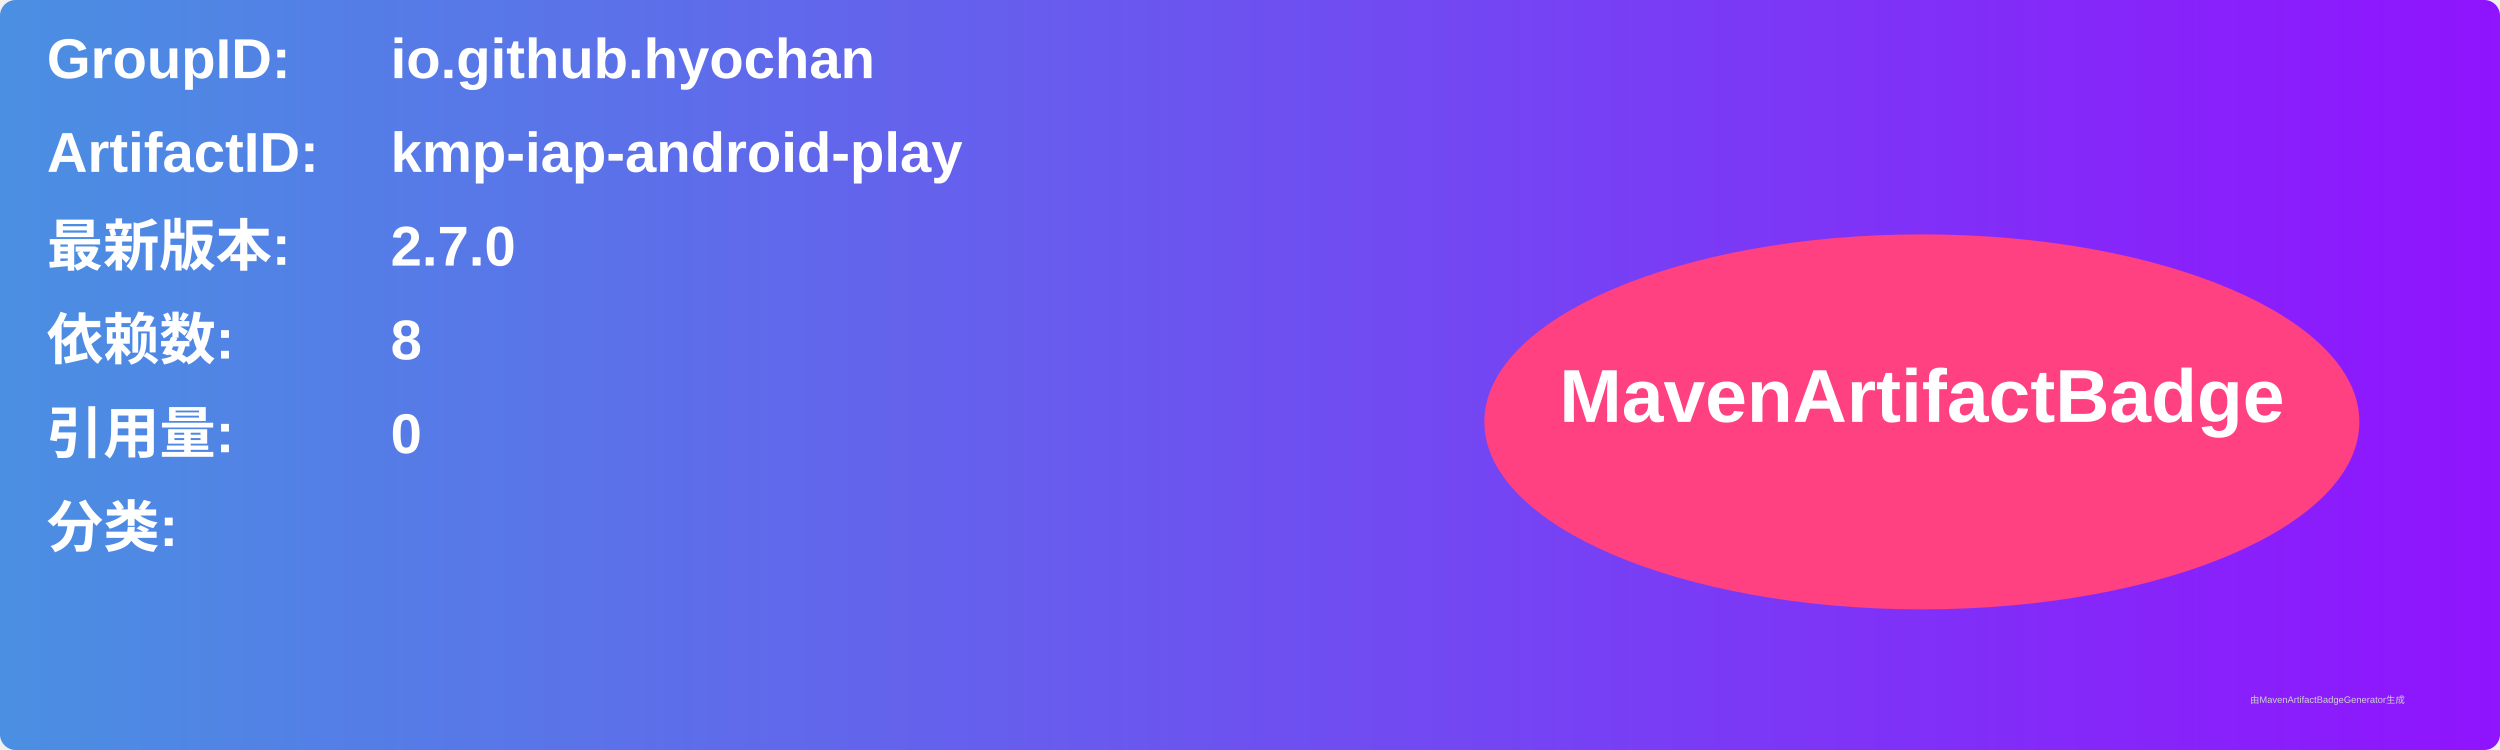
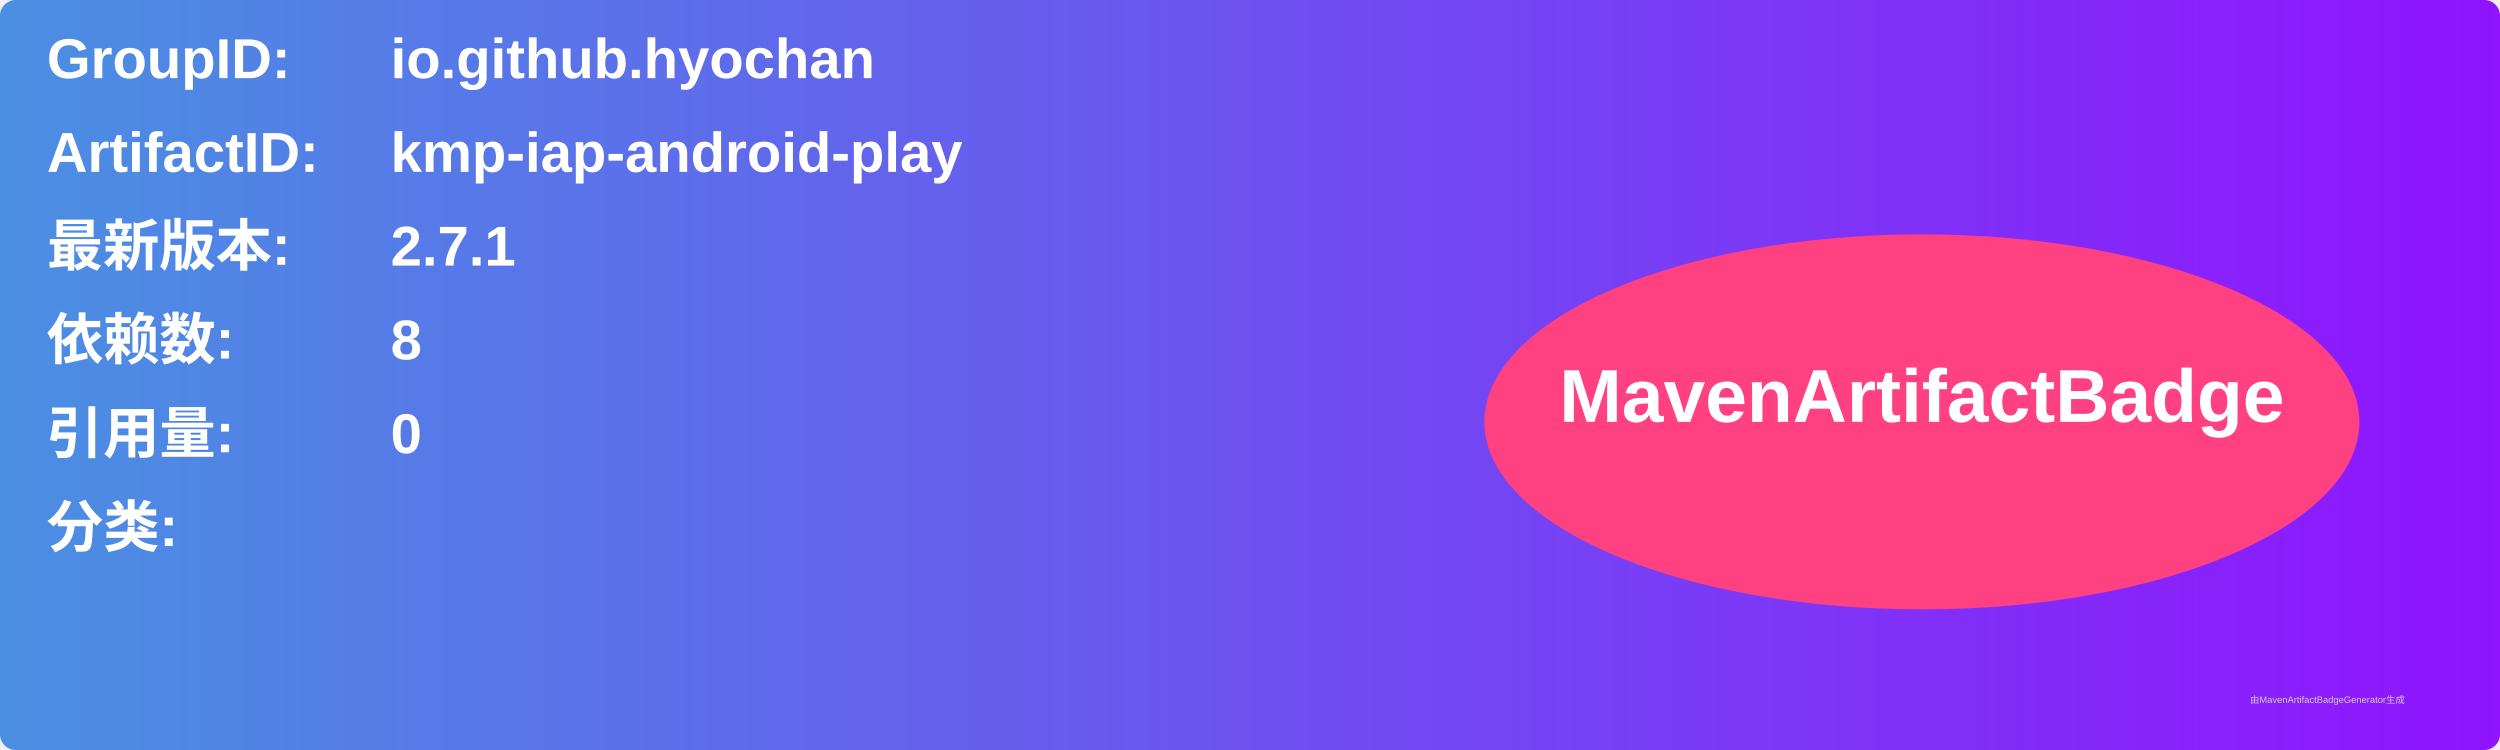
<svg xmlns="http://www.w3.org/2000/svg" width="800" height="240" viewBox="0 0 800 240">
  <linearGradient id="grad" x1="0%" y1="0%" x2="100%" y2="0%">
    <stop offset="0%" stop-color="#4a90e2" />
    <stop offset="100%" stop-color="#9013fe" />
  </linearGradient>
  <rect width="100%" height="100%" rx="5" ry="5" fill="url(#grad)" />
  <g transform="translate(15, 15)">
    <text x="0" y="10" font-family="Arial" font-size="18" fill="white" font-weight="bold" width="260">GroupID:</text>
    <text x="110" y="10" font-family="Arial" font-size="18" fill="white" font-weight="bold" width="460">io.github.hyochan</text>
    <text x="0" y="40" font-family="Arial" font-size="18" fill="white" font-weight="bold" width="260">ArtifactID:</text>
    <text x="110" y="40" font-family="Arial" font-size="18" fill="white" font-weight="bold" width="460">kmp-iap-android-play</text>
    <text x="0" y="70" font-family="Arial" font-size="18" fill="white" font-weight="bold">最新版本:</text>
    <text x="110" y="70" font-family="Arial" font-size="18" fill="white" font-weight="bold">
-       <tspan font-weight="bold">2.7.0</tspan>
+       <tspan font-weight="bold">2.7.1</tspan>
    </text>
    <text x="0" y="100" font-family="Arial" font-size="18" fill="white" font-weight="bold">依赖数: </text>
    <text x="110" y="100" font-family="Arial" font-size="18" fill="white">
      <tspan font-weight="bold">8</tspan>
    </text>
    <text x="0" y="130" font-family="Arial" font-size="18" fill="white" font-weight="bold">引用量: </text>
    <text x="110" y="130" font-family="Arial" font-size="18" fill="white">
      <tspan font-weight="bold">0</tspan>
    </text>
    <text x="0" y="160" font-family="Arial" font-size="18" fill="white" font-weight="bold">分类:</text>
    <text x="10" y="190" font-family="Arial" font-size="10" fill="white">
      <tspan font-weight="bold" />
    </text>
    <ellipse cx="600" cy="120" rx="140" ry="60" fill="#ff4081" />
    <text x="600" y="120" text-anchor="middle" font-family="Arial" font-size="24" fill="white" font-weight="bold">MavenArtifactBadge</text>
  </g>
  <text x="720" y="225" font-family="Arial" font-size="3" fill="#d0d0d0">由MavenArtifactBadgeGenerator生成</text>
</svg>
